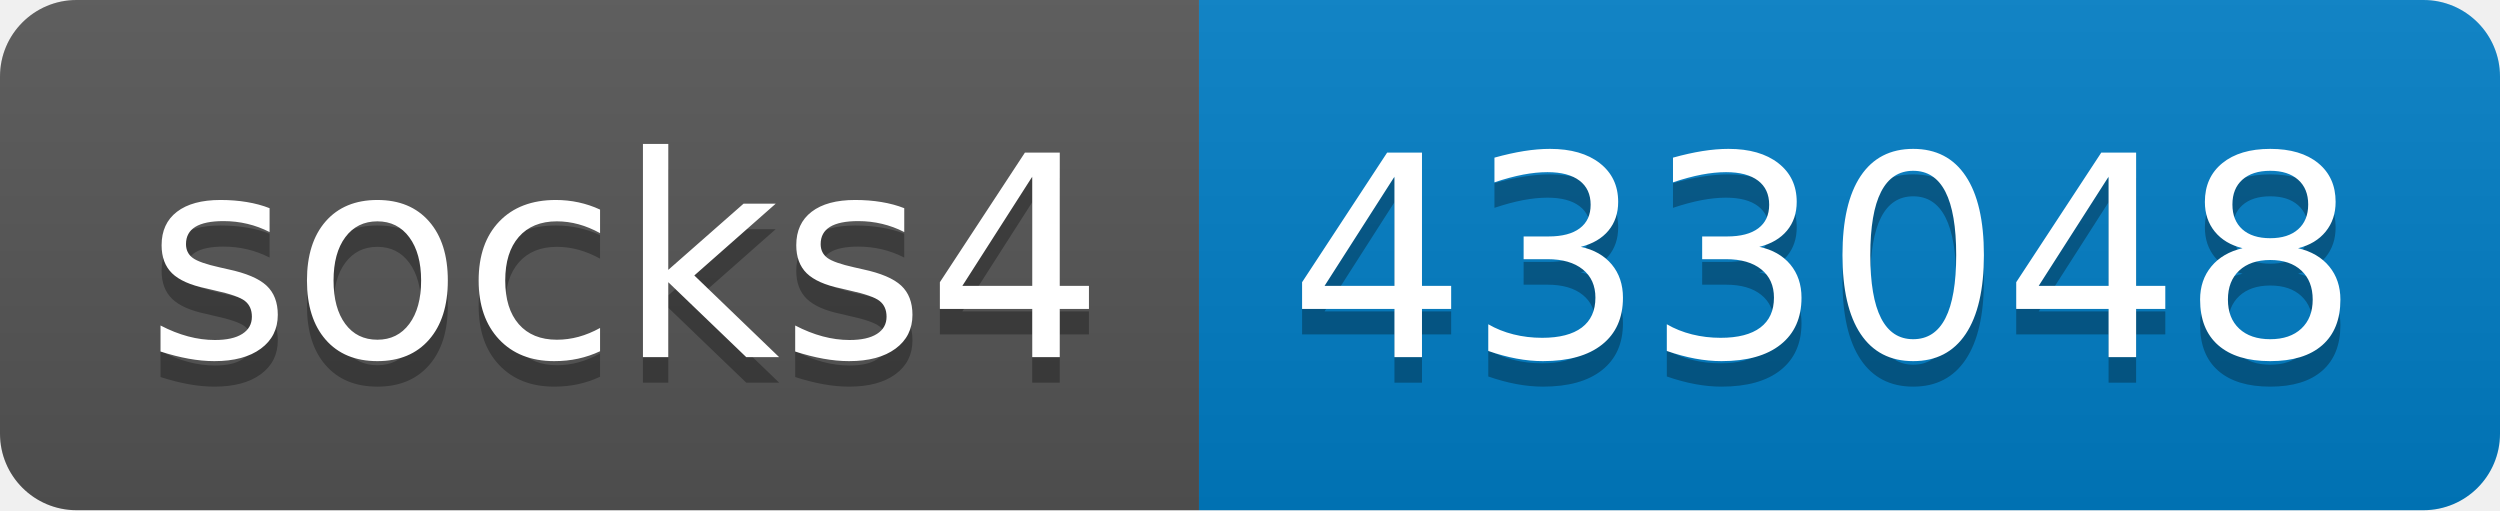
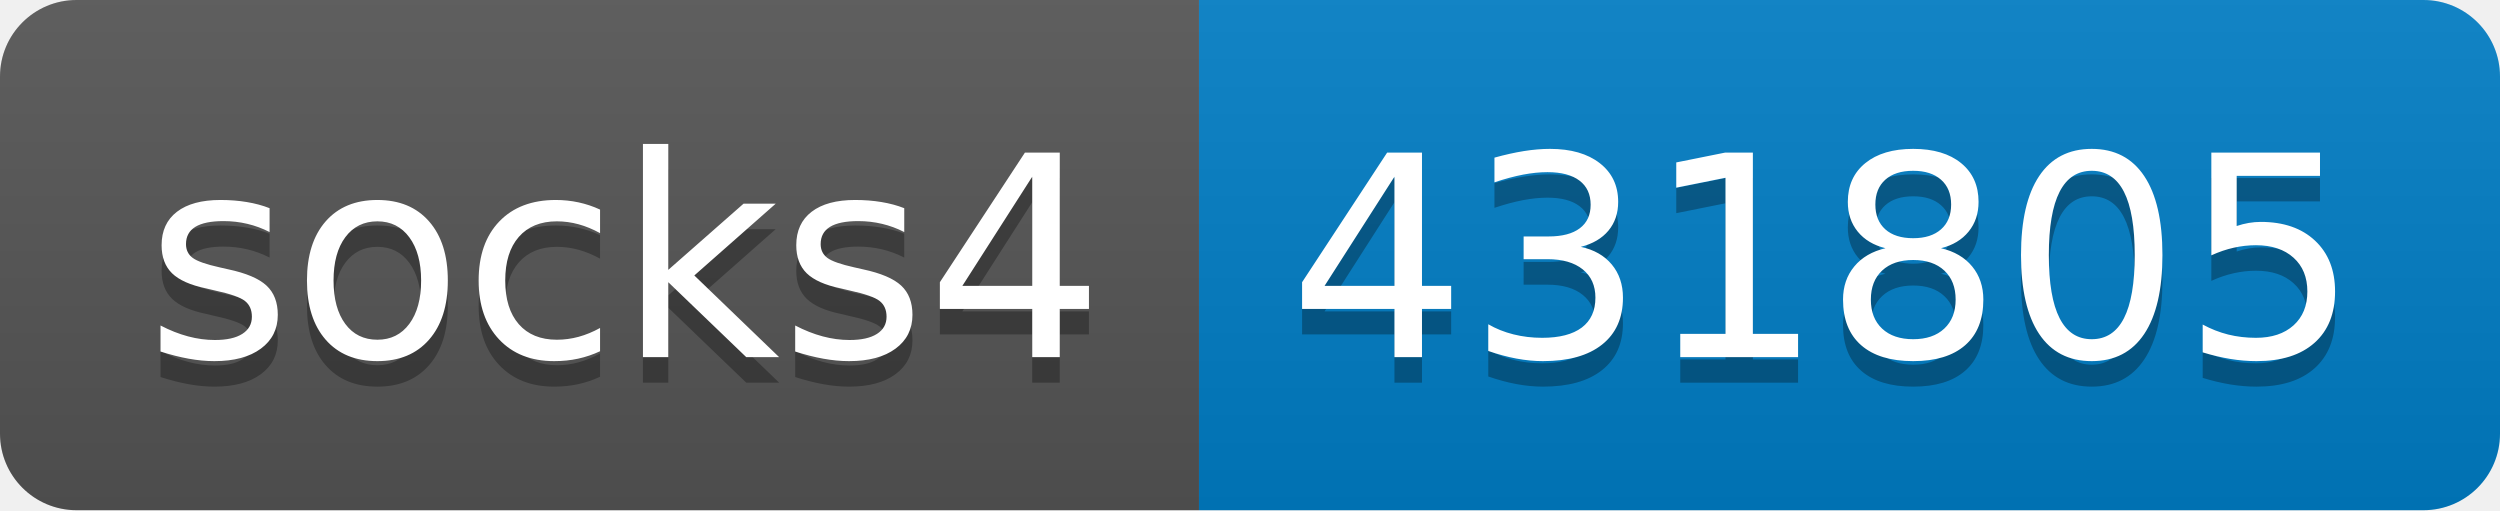
- <svg xmlns="http://www.w3.org/2000/svg" width="98" height="20" role="img" aria-label="socks4: 433048">
+ <svg xmlns="http://www.w3.org/2000/svg" width="98" height="20" role="img" aria-label="socks4: 431805">
  <linearGradient id="s" x2="0" y2="100%">
    <stop offset="0" stop-color="#bbb" stop-opacity=".1" />
    <stop offset="1" stop-opacity=".1" />
  </linearGradient>
  <clipPath id="r">
    <rect width="98" height="20" rx="3" fill="#fff" />
  </clipPath>
  <g clip-path="url(#r)">
    <rect width="47" height="20" fill="#555" />
    <rect x="47" width="51" height="20" fill="#007ec6" />
    <rect width="98" height="20" fill="url(#s)" />
  </g>
  <g fill="#fff" text-anchor="middle" font-family="Verdana,Geneva,DejaVu Sans,sans-serif" text-rendering="geometricPrecision" font-size="110">
    <text aria-hidden="true" x="245" y="150" fill="#010101" fill-opacity=".3" transform="scale(.1)" textLength="370">socks4</text>
    <text x="245" y="140" transform="scale(.1)" fill="#fff" textLength="370">socks4</text>
-     <text aria-hidden="true" x="715" y="150" fill="#010101" fill-opacity=".3" transform="scale(.1)" textLength="410">433048</text>
-     <text x="715" y="140" transform="scale(.1)" fill="#fff" textLength="410">433048</text>
+     <text aria-hidden="true" x="715" y="150" fill="#010101" fill-opacity=".3" transform="scale(.1)" textLength="410">431805</text>
+     <text x="715" y="140" transform="scale(.1)" fill="#fff" textLength="410">431805</text>
  </g>
</svg>
